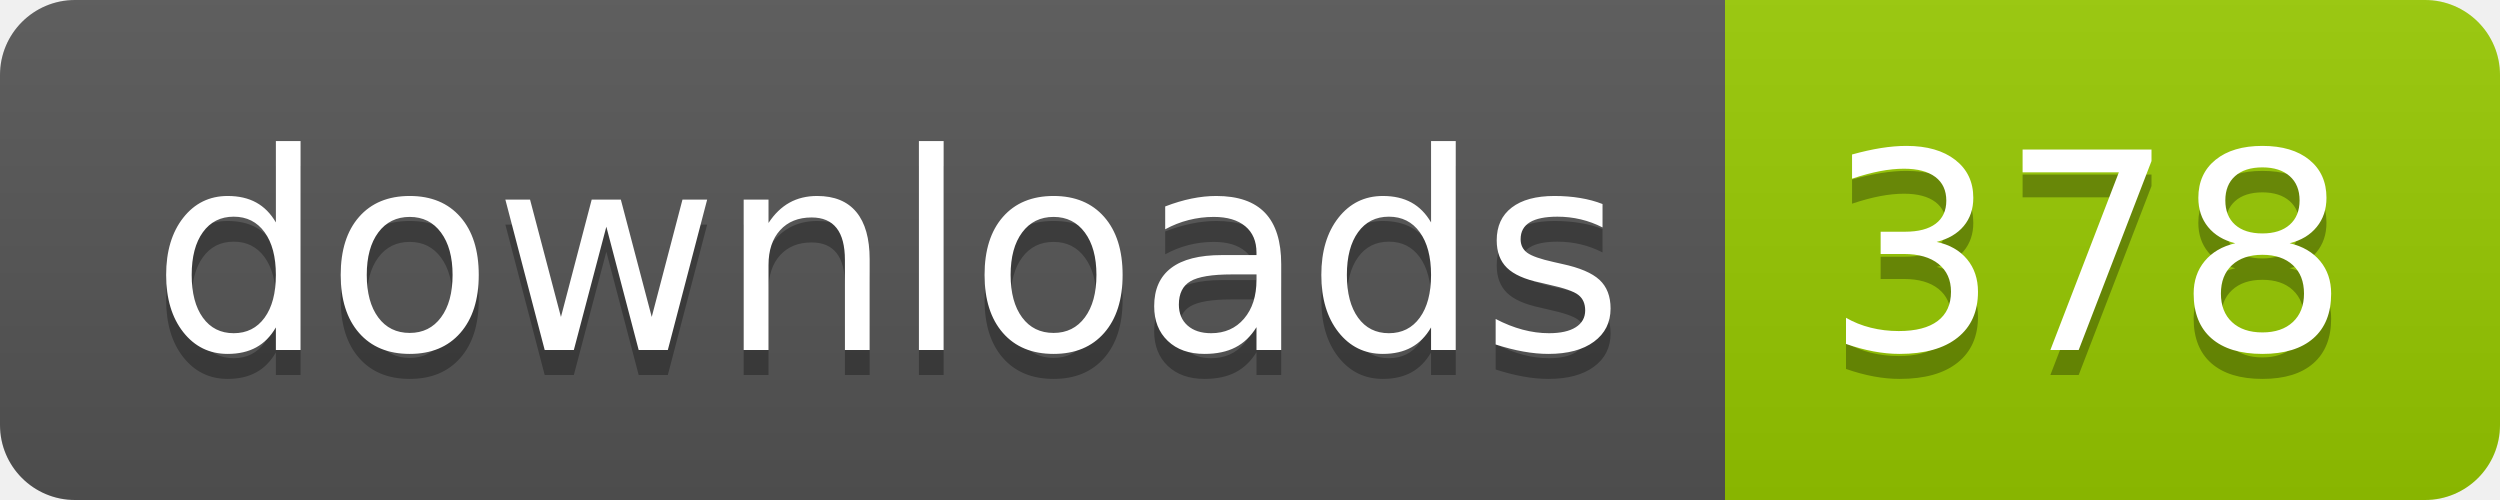
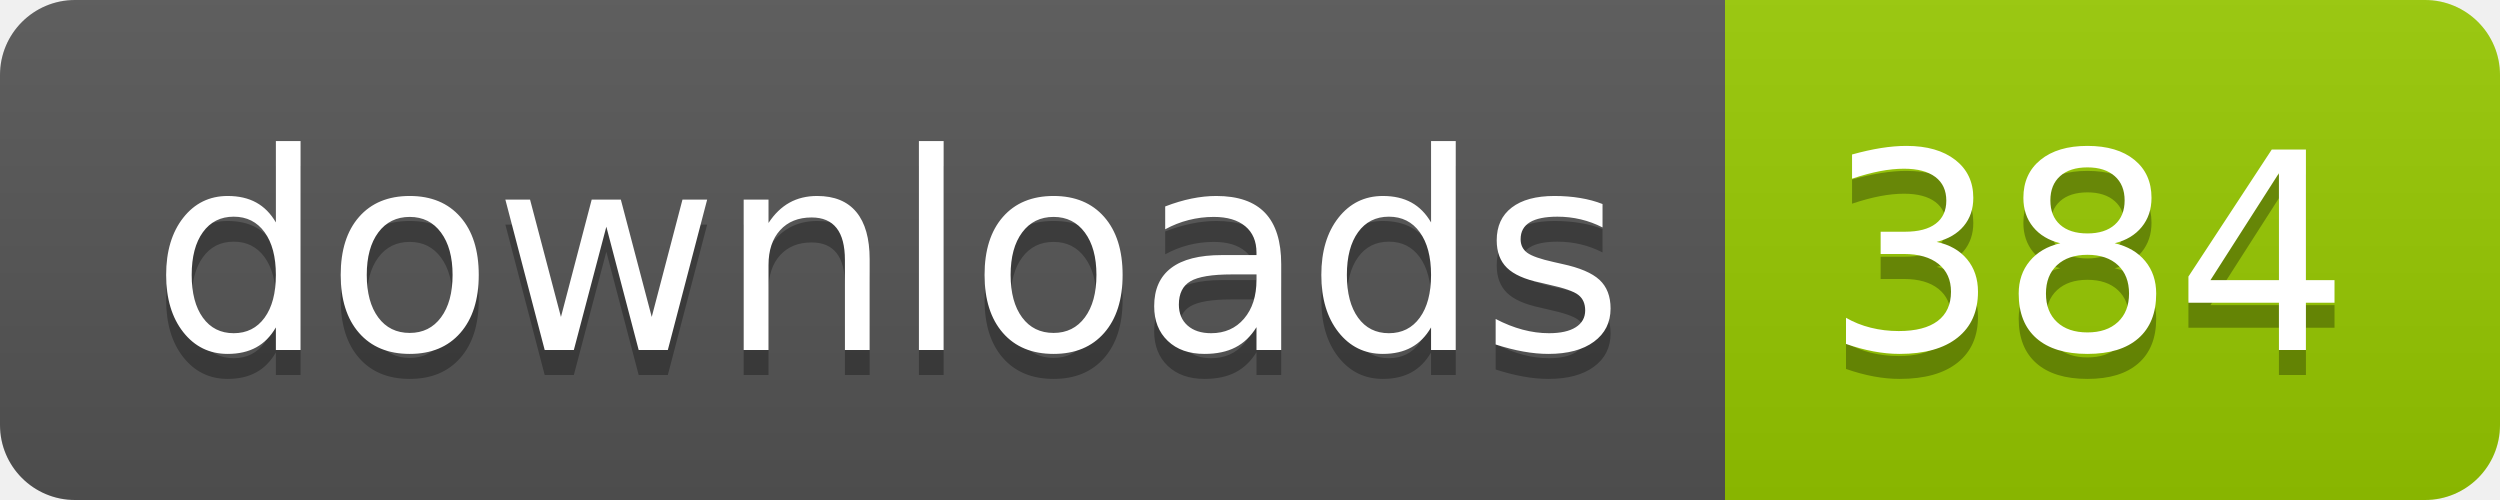
- <svg xmlns="http://www.w3.org/2000/svg" width="100" height="20" role="img" aria-label="downloads: 378">
+ <svg xmlns="http://www.w3.org/2000/svg" width="100" height="20" role="img" aria-label="downloads: 384">
  <linearGradient id="s" x2="0" y2="100%">
    <stop offset="0" stop-color="#bbb" stop-opacity=".1" />
    <stop offset="1" stop-opacity=".1" />
  </linearGradient>
  <clipPath id="r">
    <rect width="100" height="20" rx="3" fill="#fff" />
  </clipPath>
  <g clip-path="url(#r)">
    <rect width="69" height="20" fill="#555" />
    <rect x="69" width="31" height="20" fill="#97ca00" />
    <rect width="100" height="20" fill="url(#s)" />
  </g>
  <g fill="#fff" text-anchor="middle" font-family="Verdana,Geneva,DejaVu Sans,sans-serif" text-rendering="geometricPrecision" font-size="110">
    <text aria-hidden="true" x="355" y="150" fill="#010101" fill-opacity=".3" transform="scale(.1)" textLength="590">downloads</text>
    <text x="355" y="140" transform="scale(.1)" fill="#fff" textLength="590">downloads</text>
-     <text aria-hidden="true" x="835" y="150" fill="#010101" fill-opacity=".3" transform="scale(.1)" textLength="210">378</text>
-     <text x="835" y="140" transform="scale(.1)" fill="#fff" textLength="210">378</text>
+     <text aria-hidden="true" x="835" y="150" fill="#010101" fill-opacity=".3" transform="scale(.1)" textLength="210">384</text>
+     <text x="835" y="140" transform="scale(.1)" fill="#fff" textLength="210">384</text>
  </g>
</svg>
